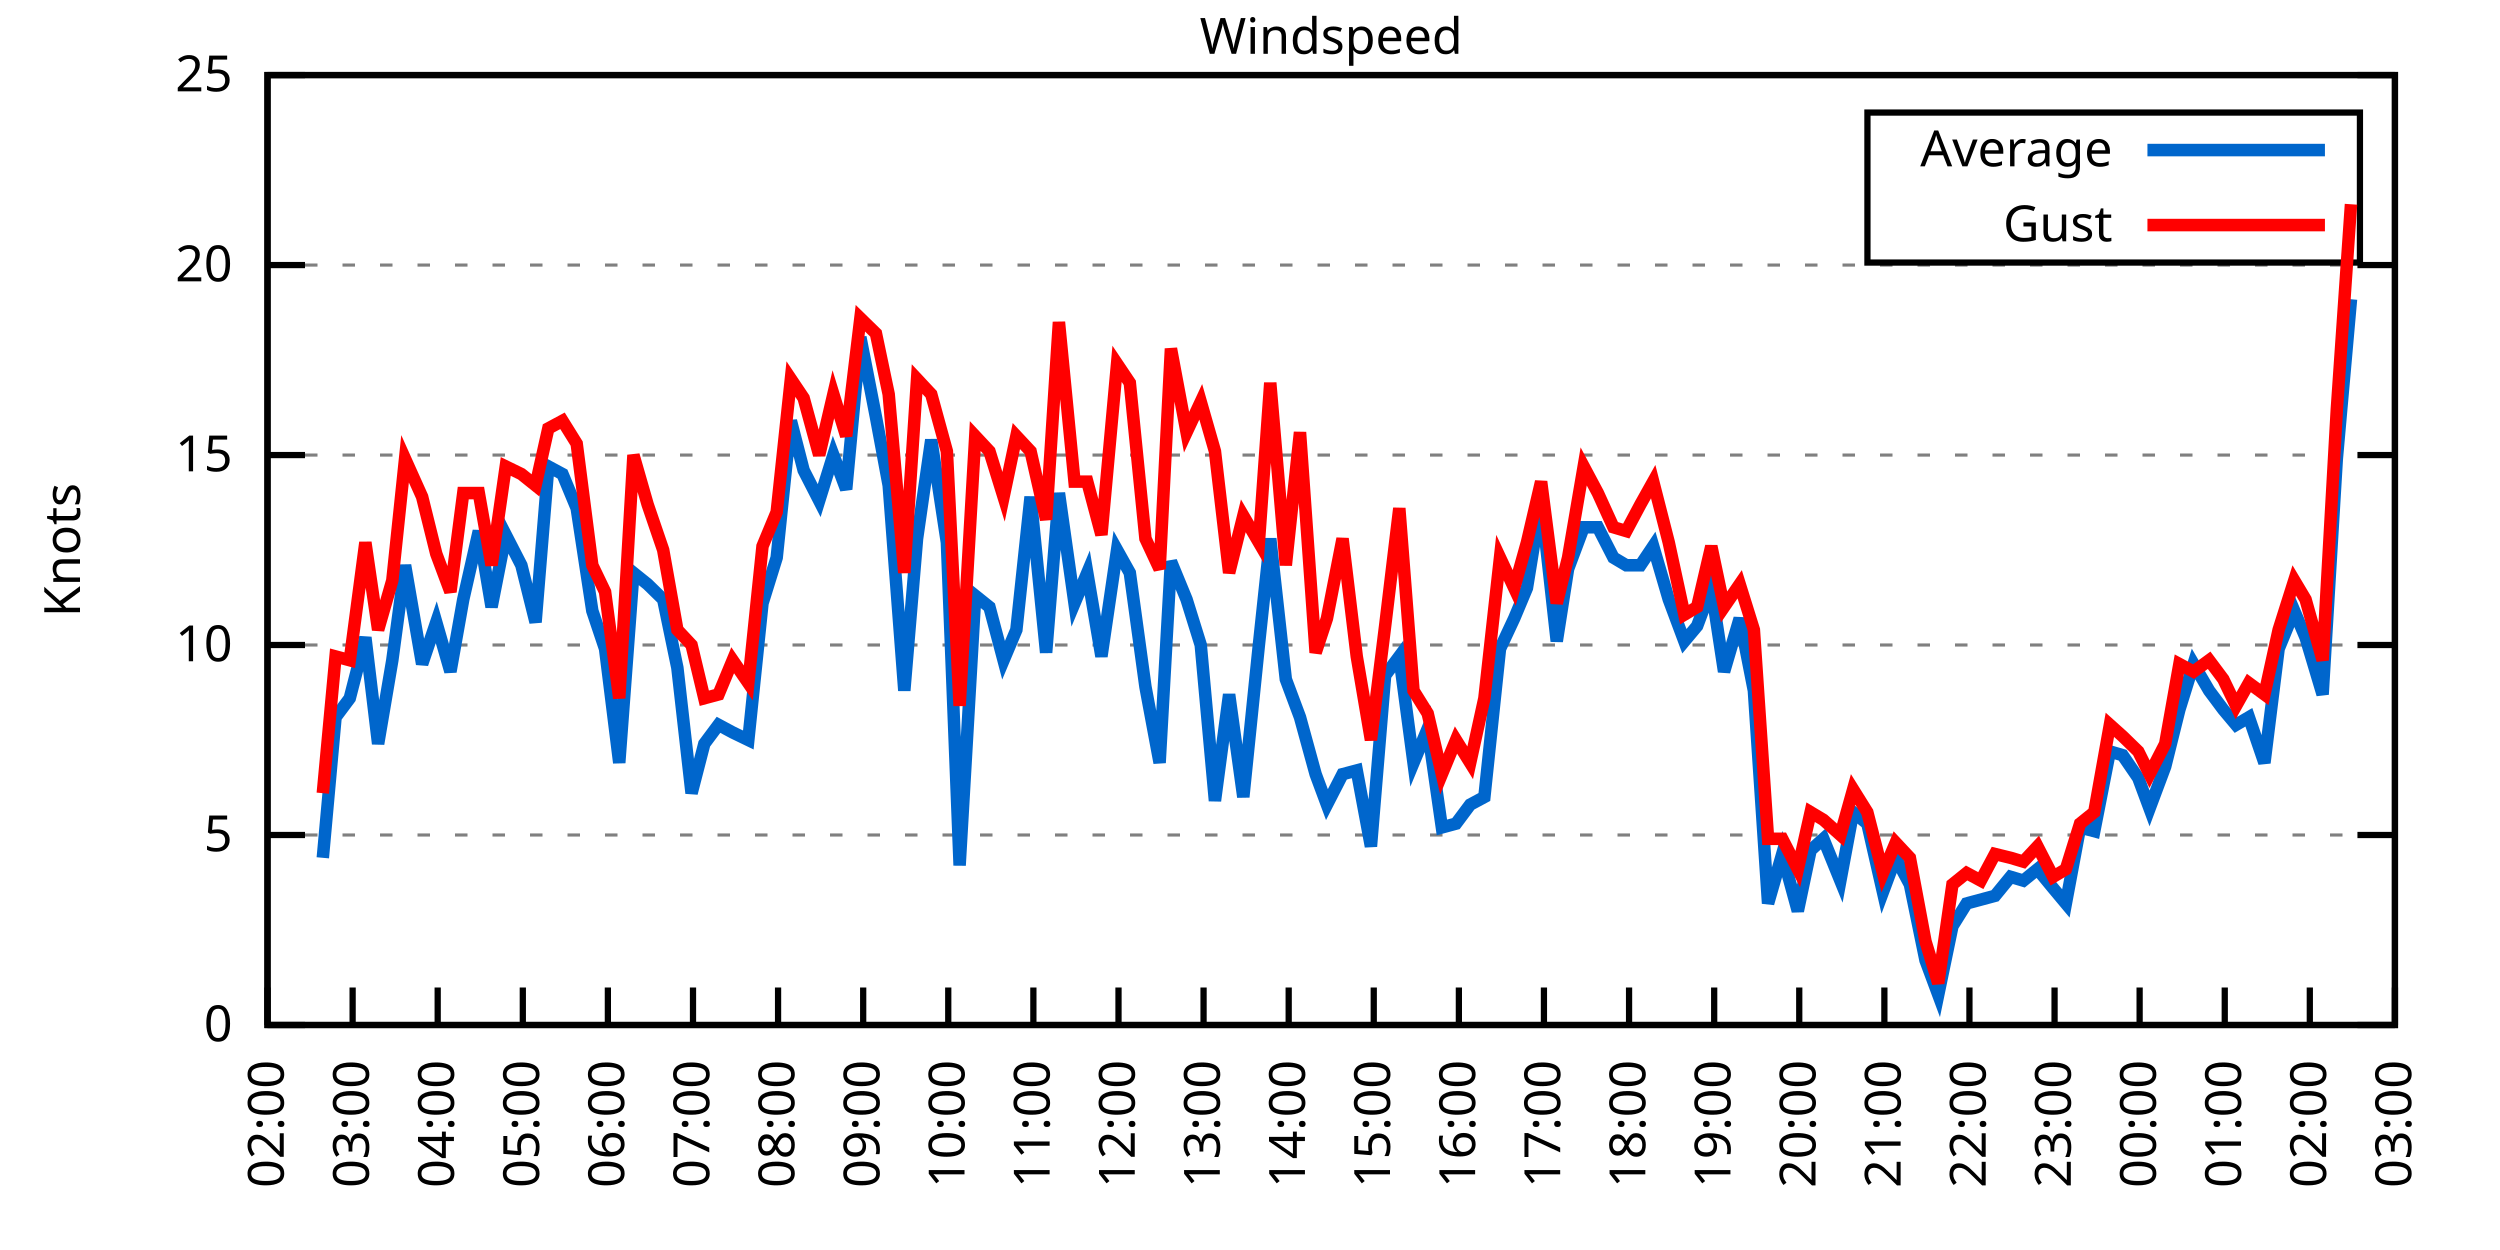
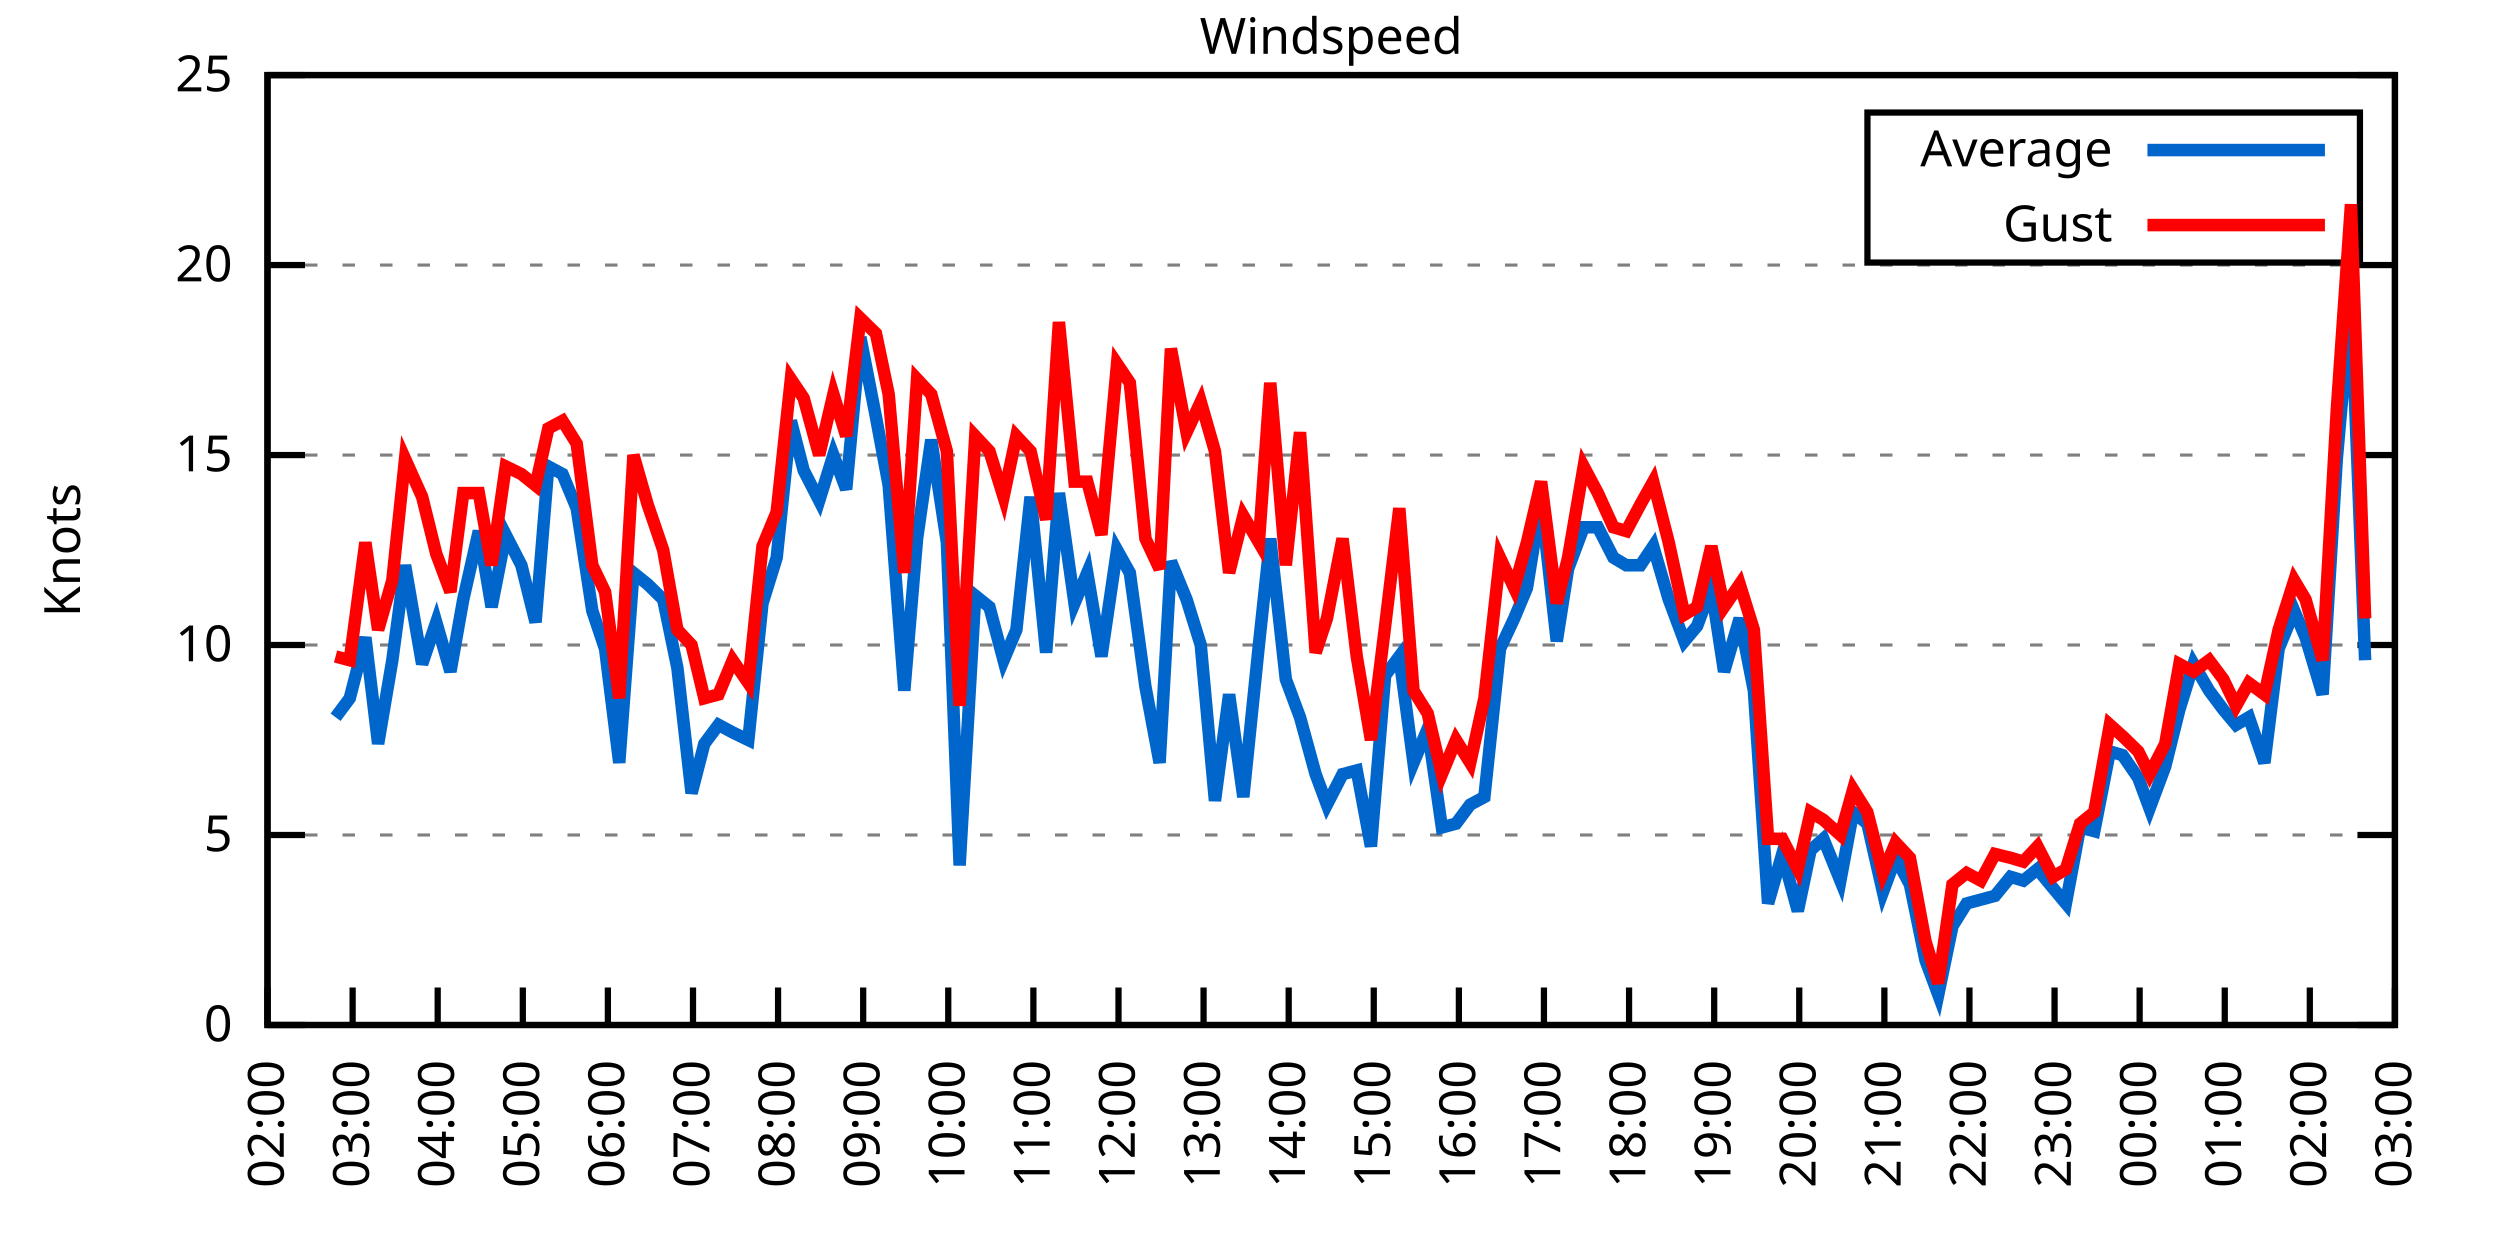
<svg xmlns="http://www.w3.org/2000/svg" xmlns:xlink="http://www.w3.org/1999/xlink" width="400" height="200" viewBox="0 0 400 200">
  <g id="gnuplot_canvas">
    <rect x="0" y="0" width="400" height="200" fill="none" />
    <defs>
      <circle id="gpDot" r="0.5" stroke-width="0.5" stroke="currentColor" />
      <path id="gpPt0" stroke-width="0.333" stroke="currentColor" d="M-1,0 h2 M0,-1 v2" />
      <path id="gpPt1" stroke-width="0.333" stroke="currentColor" d="M-1,-1 L1,1 M1,-1 L-1,1" />
      <path id="gpPt2" stroke-width="0.333" stroke="currentColor" d="M-1,0 L1,0 M0,-1 L0,1 M-1,-1 L1,1 M-1,1 L1,-1" />
      <rect id="gpPt3" stroke-width="0.333" stroke="currentColor" x="-1" y="-1" width="2" height="2" />
      <rect id="gpPt4" stroke-width="0.333" stroke="currentColor" fill="currentColor" x="-1" y="-1" width="2" height="2" />
      <circle id="gpPt5" stroke-width="0.333" stroke="currentColor" cx="0" cy="0" r="1" />
      <use xlink:href="#gpPt5" id="gpPt6" fill="currentColor" stroke="none" />
      <path id="gpPt7" stroke-width="0.333" stroke="currentColor" d="M0,-1.33 L-1.33,0.67 L1.33,0.67 z" />
      <use xlink:href="#gpPt7" id="gpPt8" fill="currentColor" stroke="none" />
      <use xlink:href="#gpPt7" id="gpPt9" stroke="currentColor" transform="rotate(180)" />
      <use xlink:href="#gpPt9" id="gpPt10" fill="currentColor" stroke="none" />
      <use xlink:href="#gpPt3" id="gpPt11" stroke="currentColor" transform="rotate(45)" />
      <use xlink:href="#gpPt11" id="gpPt12" fill="currentColor" stroke="none" />
      <path id="gpPt13" stroke-width="0.333" stroke="currentColor" d="M0,1.330 L1.265,0.411 L0.782,-1.067 L-0.782,-1.076 L-1.265,0.411 z" />
      <use xlink:href="#gpPt13" id="gpPt14" fill="currentColor" stroke="none" />
      <filter id="textbox" filterUnits="objectBoundingBox" x="0" y="0" height="1" width="1">
        <feFlood flood-color="white" flood-opacity="1" result="bgnd" />
        <feComposite in="SourceGraphic" in2="bgnd" operator="atop" />
      </filter>
      <filter id="greybox" filterUnits="objectBoundingBox" x="0" y="0" height="1" width="1">
        <feFlood flood-color="lightgrey" flood-opacity="1" result="grey" />
        <feComposite in="SourceGraphic" in2="grey" operator="atop" />
      </filter>
    </defs>
    <g fill="none" color="white" stroke="currentColor" stroke-width="1.00" stroke-linecap="butt" stroke-linejoin="miter">
</g>
    <g fill="none" color="black" stroke="currentColor" stroke-width="1.00" stroke-linecap="butt" stroke-linejoin="miter">
      <g stroke="none" shape-rendering="crispEdges">
        <polygon fill="rgb(255, 255, 255)" points="42.80,164.00 383.18,164.00 383.18,12.02 42.80,12.02 " />
      </g>
    </g>
    <g fill="none" color="black" stroke="currentColor" stroke-width="1.00" stroke-linecap="butt" stroke-linejoin="miter">
</g>
    <g fill="none" color="black" stroke="black" stroke-width="0.50" stroke-linecap="butt" stroke-linejoin="miter">
</g>
    <g fill="none" color="gray" stroke="currentColor" stroke-width="0.50" stroke-linecap="butt" stroke-linejoin="miter">
      <path stroke="gray" stroke-dasharray="2,4" class="gridline" d="M42.80,164.00 L383.19,164.00  " />
    </g>
    <g fill="none" color="gray" stroke="gray" stroke-width="1.00" stroke-linecap="butt" stroke-linejoin="miter">
</g>
    <g fill="none" color="black" stroke="currentColor" stroke-width="1.00" stroke-linecap="butt" stroke-linejoin="miter">
      <path stroke="black" d="M42.80,164.00 L48.80,164.00 M383.19,164.00 L377.19,164.00  " />
      <g transform="translate(37.20,166.60)" stroke="none" fill="black" font-family="Sans" font-size="8.00" text-anchor="end">
        <text>
          <tspan font-family="Sans"> 0</tspan>
        </text>
      </g>
    </g>
    <g fill="none" color="black" stroke="currentColor" stroke-width="1.00" stroke-linecap="butt" stroke-linejoin="miter">
</g>
    <g fill="none" color="black" stroke="black" stroke-width="0.50" stroke-linecap="butt" stroke-linejoin="miter">
</g>
    <g fill="none" color="gray" stroke="currentColor" stroke-width="0.50" stroke-linecap="butt" stroke-linejoin="miter">
      <path stroke="gray" stroke-dasharray="2,4" class="gridline" d="M42.80,133.60 L383.19,133.60  " />
    </g>
    <g fill="none" color="gray" stroke="gray" stroke-width="1.00" stroke-linecap="butt" stroke-linejoin="miter">
</g>
    <g fill="none" color="black" stroke="currentColor" stroke-width="1.00" stroke-linecap="butt" stroke-linejoin="miter">
      <path stroke="black" d="M42.80,133.60 L48.80,133.60 M383.19,133.60 L377.19,133.60  " />
      <g transform="translate(37.20,136.20)" stroke="none" fill="black" font-family="Sans" font-size="8.00" text-anchor="end">
        <text>
          <tspan font-family="Sans"> 5</tspan>
        </text>
      </g>
    </g>
    <g fill="none" color="black" stroke="currentColor" stroke-width="1.00" stroke-linecap="butt" stroke-linejoin="miter">
</g>
    <g fill="none" color="black" stroke="black" stroke-width="0.50" stroke-linecap="butt" stroke-linejoin="miter">
</g>
    <g fill="none" color="gray" stroke="currentColor" stroke-width="0.50" stroke-linecap="butt" stroke-linejoin="miter">
      <path stroke="gray" stroke-dasharray="2,4" class="gridline" d="M42.80,103.20 L383.19,103.20  " />
    </g>
    <g fill="none" color="gray" stroke="gray" stroke-width="1.00" stroke-linecap="butt" stroke-linejoin="miter">
</g>
    <g fill="none" color="black" stroke="currentColor" stroke-width="1.00" stroke-linecap="butt" stroke-linejoin="miter">
      <path stroke="black" d="M42.80,103.20 L48.80,103.20 M383.19,103.20 L377.19,103.20  " />
      <g transform="translate(37.20,105.80)" stroke="none" fill="black" font-family="Sans" font-size="8.00" text-anchor="end">
        <text>
          <tspan font-family="Sans"> 10</tspan>
        </text>
      </g>
    </g>
    <g fill="none" color="black" stroke="currentColor" stroke-width="1.00" stroke-linecap="butt" stroke-linejoin="miter">
</g>
    <g fill="none" color="black" stroke="black" stroke-width="0.50" stroke-linecap="butt" stroke-linejoin="miter">
</g>
    <g fill="none" color="gray" stroke="currentColor" stroke-width="0.50" stroke-linecap="butt" stroke-linejoin="miter">
      <path stroke="gray" stroke-dasharray="2,4" class="gridline" d="M42.80,72.81 L383.19,72.81  " />
    </g>
    <g fill="none" color="gray" stroke="gray" stroke-width="1.00" stroke-linecap="butt" stroke-linejoin="miter">
</g>
    <g fill="none" color="black" stroke="currentColor" stroke-width="1.00" stroke-linecap="butt" stroke-linejoin="miter">
      <path stroke="black" d="M42.80,72.81 L48.80,72.81 M383.19,72.81 L377.19,72.81  " />
      <g transform="translate(37.20,75.41)" stroke="none" fill="black" font-family="Sans" font-size="8.00" text-anchor="end">
        <text>
          <tspan font-family="Sans"> 15</tspan>
        </text>
      </g>
    </g>
    <g fill="none" color="black" stroke="currentColor" stroke-width="1.00" stroke-linecap="butt" stroke-linejoin="miter">
</g>
    <g fill="none" color="black" stroke="black" stroke-width="0.50" stroke-linecap="butt" stroke-linejoin="miter">
</g>
    <g fill="none" color="gray" stroke="currentColor" stroke-width="0.50" stroke-linecap="butt" stroke-linejoin="miter">
      <path stroke="gray" stroke-dasharray="2,4" class="gridline" d="M42.80,42.41 L383.19,42.41  " />
    </g>
    <g fill="none" color="gray" stroke="gray" stroke-width="1.00" stroke-linecap="butt" stroke-linejoin="miter">
</g>
    <g fill="none" color="black" stroke="currentColor" stroke-width="1.00" stroke-linecap="butt" stroke-linejoin="miter">
      <path stroke="black" d="M42.80,42.41 L48.80,42.41 M383.19,42.41 L377.19,42.41  " />
      <g transform="translate(37.20,45.01)" stroke="none" fill="black" font-family="Sans" font-size="8.00" text-anchor="end">
        <text>
          <tspan font-family="Sans"> 20</tspan>
        </text>
      </g>
    </g>
    <g fill="none" color="black" stroke="currentColor" stroke-width="1.00" stroke-linecap="butt" stroke-linejoin="miter">
</g>
    <g fill="none" color="black" stroke="black" stroke-width="0.50" stroke-linecap="butt" stroke-linejoin="miter">
</g>
    <g fill="none" color="gray" stroke="currentColor" stroke-width="0.50" stroke-linecap="butt" stroke-linejoin="miter">
      <path stroke="gray" stroke-dasharray="2,4" class="gridline" d="M42.80,12.01 L383.19,12.01  " />
    </g>
    <g fill="none" color="gray" stroke="gray" stroke-width="1.00" stroke-linecap="butt" stroke-linejoin="miter">
</g>
    <g fill="none" color="black" stroke="currentColor" stroke-width="1.00" stroke-linecap="butt" stroke-linejoin="miter">
      <path stroke="black" d="M42.80,12.01 L48.80,12.01 M383.19,12.01 L377.19,12.01  " />
      <g transform="translate(37.20,14.61)" stroke="none" fill="black" font-family="Sans" font-size="8.00" text-anchor="end">
        <text>
          <tspan font-family="Sans"> 25</tspan>
        </text>
      </g>
    </g>
    <g fill="none" color="black" stroke="currentColor" stroke-width="1.00" stroke-linecap="butt" stroke-linejoin="miter">
      <path stroke="black" d="M42.80,164.00 L42.80,158.00  " />
      <g transform="translate(45.40,169.60) rotate(270.00)" stroke="none" fill="black" font-family="Sans" font-size="8.00" text-anchor="end">
        <text>
          <tspan font-family="Sans">02:00</tspan>
        </text>
      </g>
    </g>
    <g fill="none" color="black" stroke="currentColor" stroke-width="1.00" stroke-linecap="butt" stroke-linejoin="miter">
      <path stroke="black" d="M56.42,164.00 L56.42,158.00  " />
      <g transform="translate(59.02,169.60) rotate(270.00)" stroke="none" fill="black" font-family="Sans" font-size="8.00" text-anchor="end">
        <text>
          <tspan font-family="Sans">03:00</tspan>
        </text>
      </g>
    </g>
    <g fill="none" color="black" stroke="currentColor" stroke-width="1.00" stroke-linecap="butt" stroke-linejoin="miter">
      <path stroke="black" d="M70.03,164.00 L70.03,158.00  " />
      <g transform="translate(72.63,169.60) rotate(270.00)" stroke="none" fill="black" font-family="Sans" font-size="8.00" text-anchor="end">
        <text>
          <tspan font-family="Sans">04:00</tspan>
        </text>
      </g>
    </g>
    <g fill="none" color="black" stroke="currentColor" stroke-width="1.00" stroke-linecap="butt" stroke-linejoin="miter">
      <path stroke="black" d="M83.65,164.00 L83.65,158.00  " />
      <g transform="translate(86.25,169.60) rotate(270.00)" stroke="none" fill="black" font-family="Sans" font-size="8.00" text-anchor="end">
        <text>
          <tspan font-family="Sans">05:00</tspan>
        </text>
      </g>
    </g>
    <g fill="none" color="black" stroke="currentColor" stroke-width="1.00" stroke-linecap="butt" stroke-linejoin="miter">
      <path stroke="black" d="M97.26,164.00 L97.26,158.00  " />
      <g transform="translate(99.86,169.60) rotate(270.00)" stroke="none" fill="black" font-family="Sans" font-size="8.00" text-anchor="end">
        <text>
          <tspan font-family="Sans">06:00</tspan>
        </text>
      </g>
    </g>
    <g fill="none" color="black" stroke="currentColor" stroke-width="1.00" stroke-linecap="butt" stroke-linejoin="miter">
      <path stroke="black" d="M110.88,164.00 L110.88,158.00  " />
      <g transform="translate(113.48,169.60) rotate(270.00)" stroke="none" fill="black" font-family="Sans" font-size="8.00" text-anchor="end">
        <text>
          <tspan font-family="Sans">07:00</tspan>
        </text>
      </g>
    </g>
    <g fill="none" color="black" stroke="currentColor" stroke-width="1.00" stroke-linecap="butt" stroke-linejoin="miter">
      <path stroke="black" d="M124.49,164.00 L124.49,158.00  " />
      <g transform="translate(127.09,169.60) rotate(270.00)" stroke="none" fill="black" font-family="Sans" font-size="8.00" text-anchor="end">
        <text>
          <tspan font-family="Sans">08:00</tspan>
        </text>
      </g>
    </g>
    <g fill="none" color="black" stroke="currentColor" stroke-width="1.00" stroke-linecap="butt" stroke-linejoin="miter">
      <path stroke="black" d="M138.11,164.00 L138.11,158.00  " />
      <g transform="translate(140.71,169.60) rotate(270.00)" stroke="none" fill="black" font-family="Sans" font-size="8.00" text-anchor="end">
        <text>
          <tspan font-family="Sans">09:00</tspan>
        </text>
      </g>
    </g>
    <g fill="none" color="black" stroke="currentColor" stroke-width="1.00" stroke-linecap="butt" stroke-linejoin="miter">
      <path stroke="black" d="M151.72,164.00 L151.72,158.00  " />
      <g transform="translate(154.32,169.60) rotate(270.00)" stroke="none" fill="black" font-family="Sans" font-size="8.00" text-anchor="end">
        <text>
          <tspan font-family="Sans">10:00</tspan>
        </text>
      </g>
    </g>
    <g fill="none" color="black" stroke="currentColor" stroke-width="1.00" stroke-linecap="butt" stroke-linejoin="miter">
      <path stroke="black" d="M165.34,164.00 L165.34,158.00  " />
      <g transform="translate(167.94,169.60) rotate(270.00)" stroke="none" fill="black" font-family="Sans" font-size="8.00" text-anchor="end">
        <text>
          <tspan font-family="Sans">11:00</tspan>
        </text>
      </g>
    </g>
    <g fill="none" color="black" stroke="currentColor" stroke-width="1.00" stroke-linecap="butt" stroke-linejoin="miter">
      <path stroke="black" d="M178.96,164.00 L178.96,158.00  " />
      <g transform="translate(181.56,169.60) rotate(270.00)" stroke="none" fill="black" font-family="Sans" font-size="8.00" text-anchor="end">
        <text>
          <tspan font-family="Sans">12:00</tspan>
        </text>
      </g>
    </g>
    <g fill="none" color="black" stroke="currentColor" stroke-width="1.00" stroke-linecap="butt" stroke-linejoin="miter">
      <path stroke="black" d="M192.57,164.00 L192.57,158.00  " />
      <g transform="translate(195.17,169.60) rotate(270.00)" stroke="none" fill="black" font-family="Sans" font-size="8.00" text-anchor="end">
        <text>
          <tspan font-family="Sans">13:00</tspan>
        </text>
      </g>
    </g>
    <g fill="none" color="black" stroke="currentColor" stroke-width="1.00" stroke-linecap="butt" stroke-linejoin="miter">
      <path stroke="black" d="M206.19,164.00 L206.19,158.00  " />
      <g transform="translate(208.79,169.60) rotate(270.00)" stroke="none" fill="black" font-family="Sans" font-size="8.00" text-anchor="end">
        <text>
          <tspan font-family="Sans">14:00</tspan>
        </text>
      </g>
    </g>
    <g fill="none" color="black" stroke="currentColor" stroke-width="1.00" stroke-linecap="butt" stroke-linejoin="miter">
      <path stroke="black" d="M219.80,164.00 L219.80,158.00  " />
      <g transform="translate(222.40,169.60) rotate(270.00)" stroke="none" fill="black" font-family="Sans" font-size="8.00" text-anchor="end">
        <text>
          <tspan font-family="Sans">15:00</tspan>
        </text>
      </g>
    </g>
    <g fill="none" color="black" stroke="currentColor" stroke-width="1.00" stroke-linecap="butt" stroke-linejoin="miter">
      <path stroke="black" d="M233.42,164.00 L233.42,158.00  " />
      <g transform="translate(236.02,169.60) rotate(270.00)" stroke="none" fill="black" font-family="Sans" font-size="8.00" text-anchor="end">
        <text>
          <tspan font-family="Sans">16:00</tspan>
        </text>
      </g>
    </g>
    <g fill="none" color="black" stroke="currentColor" stroke-width="1.00" stroke-linecap="butt" stroke-linejoin="miter">
      <path stroke="black" d="M247.03,164.00 L247.03,158.00  " />
      <g transform="translate(249.63,169.60) rotate(270.00)" stroke="none" fill="black" font-family="Sans" font-size="8.00" text-anchor="end">
        <text>
          <tspan font-family="Sans">17:00</tspan>
        </text>
      </g>
    </g>
    <g fill="none" color="black" stroke="currentColor" stroke-width="1.00" stroke-linecap="butt" stroke-linejoin="miter">
      <path stroke="black" d="M260.65,164.00 L260.65,158.00  " />
      <g transform="translate(263.25,169.60) rotate(270.00)" stroke="none" fill="black" font-family="Sans" font-size="8.00" text-anchor="end">
        <text>
          <tspan font-family="Sans">18:00</tspan>
        </text>
      </g>
    </g>
    <g fill="none" color="black" stroke="currentColor" stroke-width="1.00" stroke-linecap="butt" stroke-linejoin="miter">
      <path stroke="black" d="M274.27,164.00 L274.27,158.00  " />
      <g transform="translate(276.87,169.60) rotate(270.00)" stroke="none" fill="black" font-family="Sans" font-size="8.00" text-anchor="end">
        <text>
          <tspan font-family="Sans">19:00</tspan>
        </text>
      </g>
    </g>
    <g fill="none" color="black" stroke="currentColor" stroke-width="1.00" stroke-linecap="butt" stroke-linejoin="miter">
      <path stroke="black" d="M287.88,164.00 L287.88,158.00  " />
      <g transform="translate(290.48,169.60) rotate(270.00)" stroke="none" fill="black" font-family="Sans" font-size="8.00" text-anchor="end">
        <text>
          <tspan font-family="Sans">20:00</tspan>
        </text>
      </g>
    </g>
    <g fill="none" color="black" stroke="currentColor" stroke-width="1.00" stroke-linecap="butt" stroke-linejoin="miter">
      <path stroke="black" d="M301.50,164.00 L301.50,158.00  " />
      <g transform="translate(304.10,169.60) rotate(270.00)" stroke="none" fill="black" font-family="Sans" font-size="8.00" text-anchor="end">
        <text>
          <tspan font-family="Sans">21:00</tspan>
        </text>
      </g>
    </g>
    <g fill="none" color="black" stroke="currentColor" stroke-width="1.00" stroke-linecap="butt" stroke-linejoin="miter">
      <path stroke="black" d="M315.11,164.00 L315.11,158.00  " />
      <g transform="translate(317.71,169.60) rotate(270.00)" stroke="none" fill="black" font-family="Sans" font-size="8.00" text-anchor="end">
        <text>
          <tspan font-family="Sans">22:00</tspan>
        </text>
      </g>
    </g>
    <g fill="none" color="black" stroke="currentColor" stroke-width="1.00" stroke-linecap="butt" stroke-linejoin="miter">
      <path stroke="black" d="M328.73,164.00 L328.73,158.00  " />
      <g transform="translate(331.33,169.60) rotate(270.00)" stroke="none" fill="black" font-family="Sans" font-size="8.00" text-anchor="end">
        <text>
          <tspan font-family="Sans">23:00</tspan>
        </text>
      </g>
    </g>
    <g fill="none" color="black" stroke="currentColor" stroke-width="1.00" stroke-linecap="butt" stroke-linejoin="miter">
      <path stroke="black" d="M342.34,164.00 L342.34,158.00  " />
      <g transform="translate(344.94,169.60) rotate(270.00)" stroke="none" fill="black" font-family="Sans" font-size="8.00" text-anchor="end">
        <text>
          <tspan font-family="Sans">00:00</tspan>
        </text>
      </g>
    </g>
    <g fill="none" color="black" stroke="currentColor" stroke-width="1.00" stroke-linecap="butt" stroke-linejoin="miter">
      <path stroke="black" d="M355.96,164.00 L355.96,158.00  " />
      <g transform="translate(358.56,169.60) rotate(270.00)" stroke="none" fill="black" font-family="Sans" font-size="8.00" text-anchor="end">
        <text>
          <tspan font-family="Sans">01:00</tspan>
        </text>
      </g>
    </g>
    <g fill="none" color="black" stroke="currentColor" stroke-width="1.00" stroke-linecap="butt" stroke-linejoin="miter">
      <path stroke="black" d="M369.57,164.00 L369.57,158.00  " />
      <g transform="translate(372.17,169.60) rotate(270.00)" stroke="none" fill="black" font-family="Sans" font-size="8.00" text-anchor="end">
        <text>
          <tspan font-family="Sans">02:00</tspan>
        </text>
      </g>
    </g>
    <g fill="none" color="black" stroke="currentColor" stroke-width="1.00" stroke-linecap="butt" stroke-linejoin="miter">
      <path stroke="black" d="M383.19,164.00 L383.19,158.00  " />
      <g transform="translate(385.79,169.60) rotate(270.00)" stroke="none" fill="black" font-family="Sans" font-size="8.00" text-anchor="end">
        <text>
          <tspan font-family="Sans">03:00</tspan>
        </text>
      </g>
    </g>
    <g fill="none" color="black" stroke="currentColor" stroke-width="1.00" stroke-linecap="butt" stroke-linejoin="miter">
</g>
    <g fill="none" color="black" stroke="currentColor" stroke-width="1.00" stroke-linecap="butt" stroke-linejoin="miter">
      <path stroke="black" d="M42.80,12.01 L42.80,164.00 L383.19,164.00 L383.19,12.01 L42.80,12.01 Z  " />
    </g>
    <g fill="none" color="black" stroke="currentColor" stroke-width="1.00" stroke-linecap="butt" stroke-linejoin="miter">
</g>
    <g fill="none" color="black" stroke="currentColor" stroke-width="1.00" stroke-linecap="butt" stroke-linejoin="miter">
      <path stroke="black" d="M298.79,42.01 L298.79,18.01 L377.59,18.01 L377.59,42.01 L298.79,42.01 Z  " />
    </g>
    <g id="Windspeed_plot_1">
      <g fill="none" color="white" stroke="black" stroke-width="2.00" stroke-linecap="butt" stroke-linejoin="miter">
</g>
      <g fill="none" color="black" stroke="currentColor" stroke-width="2.00" stroke-linecap="butt" stroke-linejoin="miter">
        <g transform="translate(337.99,26.61)" stroke="none" fill="black" font-family="Sans" font-size="8.00" text-anchor="end">
          <text>
            <tspan font-family="Sans">Average</tspan>
          </text>
        </g>
      </g>
      <g fill="none" color="black" stroke="currentColor" stroke-width="2.00" stroke-linecap="butt" stroke-linejoin="miter">
-         <path stroke="rgb(  0, 102, 204)" d="M343.59,24.01 L371.99,24.01 M51.65,137.25 L53.69,114.76 L55.96,111.72 L58.46,101.99 L60.50,119.01 L62.77,105.64   L64.81,90.44 L67.54,106.24 L69.80,99.56 L72.07,107.46 L74.12,95.91 L76.61,84.97 L78.65,97.12 L80.92,85.57   L83.42,90.44 L85.69,99.56 L87.73,74.63 L90.00,75.85 L92.27,81.32 L94.77,97.73 L96.81,103.81 L99.08,122.05   L101.35,91.65 L103.62,93.48 L106.11,95.91 L108.38,106.85 L110.65,126.91 L112.69,119.01 L114.96,115.97 L117.23,117.19   L119.73,118.40 L122.00,96.52 L124.27,89.22 L126.54,67.33 L128.58,75.24 L131.07,80.10 L133.34,72.81 L135.39,78.28   L137.66,53.96 L140.15,66.73 L142.19,77.67 L144.69,110.50 L146.73,86.18 L149.00,70.37 L151.50,86.79 L153.54,138.47   L156.04,95.30 L158.31,97.12 L160.57,105.64 L162.62,100.77 L164.89,79.49 L167.38,104.42 L169.43,78.89 L171.92,96.52   L173.96,91.65 L176.23,105.03 L178.73,88.00 L180.77,91.65 L183.27,109.89 L185.54,122.05 L187.35,89.83 L189.85,95.91   L192.12,103.20 L194.39,128.13 L196.66,111.11 L198.93,127.52 L201.42,103.20 L203.24,86.18 L205.73,108.68 L208.00,114.76   L210.50,123.87 L212.31,128.74 L214.81,123.87 L217.08,123.27 L219.35,135.43 L221.62,108.07 L223.89,105.03 L226.16,122.05   L228.43,116.58 L230.70,132.39 L232.96,131.78 L235.23,128.74 L237.50,127.52 L240.00,103.81 L242.27,98.95 L244.31,94.08   L246.58,80.10 L249.08,102.60 L250.89,91.04 L253.39,84.36 L255.66,84.36 L258.15,89.22 L260.20,90.44 L262.47,90.44   L264.51,87.40 L267.00,95.91 L269.50,102.60 L271.54,100.16 L273.81,94.08 L275.85,107.46 L278.35,98.95 L280.62,110.50   L282.89,144.55 L285.16,136.64 L287.65,145.76 L289.70,136.03 L291.74,134.21 L294.46,140.90 L296.50,129.95 L298.77,131.78   L301.27,142.72 L303.31,137.25 L305.58,141.51 L308.08,153.66 L310.12,159.14 L312.39,148.19 L314.66,144.55 L316.93,143.94   L319.20,143.33 L321.69,140.29 L323.74,140.90 L326.00,139.07 L328.50,142.11 L330.54,144.55 L332.81,132.39 L335.08,132.99   L337.58,120.23 L339.62,120.83 L342.12,124.48 L343.93,129.35 L346.43,122.66 L348.70,113.54 L350.97,106.24 L353.46,110.50   L355.73,113.54 L357.77,115.97 L359.82,114.76 L362.31,122.05 L364.58,103.81 L367.08,97.73 L368.89,101.99 L371.62,111.11   L373.89,73.41 L376.16,47.88  " />
+         <path stroke="rgb(  0, 102, 204)" d="M343.59,24.01 L371.99,24.01 M53.69,114.76 L55.96,111.72 L58.46,101.99 L60.50,119.01 L62.77,105.64 L64.81,90.44   L67.54,106.24 L69.80,99.56 L72.07,107.46 L74.12,95.91 L76.61,84.97 L78.65,97.12 L80.92,85.57 L83.42,90.44   L85.69,99.56 L87.73,74.63 L90.00,75.85 L92.27,81.32 L94.77,97.73 L96.81,103.81 L99.08,122.05 L101.35,91.65   L103.62,93.48 L106.11,95.91 L108.38,106.85 L110.65,126.91 L112.69,119.01 L114.96,115.97 L117.23,117.19 L119.73,118.40   L122.00,96.52 L124.27,89.22 L126.54,67.33 L128.58,75.24 L131.07,80.10 L133.34,72.81 L135.39,78.28 L137.66,53.96   L140.15,66.73 L142.19,77.67 L144.69,110.50 L146.73,86.18 L149.00,70.37 L151.50,86.79 L153.54,138.47 L156.04,95.30   L158.31,97.12 L160.57,105.64 L162.62,100.77 L164.89,79.49 L167.38,104.42 L169.43,78.89 L171.92,96.52 L173.96,91.65   L176.23,105.03 L178.73,88.00 L180.77,91.65 L183.27,109.89 L185.54,122.05 L187.35,89.83 L189.85,95.91 L192.12,103.20   L194.39,128.13 L196.66,111.11 L198.93,127.52 L201.42,103.20 L203.24,86.18 L205.73,108.68 L208.00,114.76 L210.50,123.87   L212.31,128.74 L214.81,123.87 L217.08,123.27 L219.35,135.43 L221.62,108.07 L223.89,105.03 L226.16,122.05 L228.43,116.58   L230.70,132.39 L232.96,131.78 L235.23,128.74 L237.50,127.52 L240.00,103.81 L242.27,98.95 L244.31,94.08 L246.58,80.10   L249.08,102.60 L250.89,91.04 L253.39,84.36 L255.66,84.36 L258.15,89.22 L260.20,90.44 L262.47,90.44 L264.51,87.40   L267.00,95.91 L269.50,102.60 L271.54,100.16 L273.81,94.08 L275.85,107.46 L278.35,98.95 L280.62,110.50 L282.89,144.55   L285.16,136.64 L287.65,145.76 L289.70,136.03 L291.74,134.21 L294.46,140.90 L296.50,129.95 L298.77,131.78 L301.27,142.72   L303.31,137.25 L305.58,141.51 L308.08,153.66 L310.12,159.14 L312.39,148.19 L314.66,144.55 L316.93,143.94 L319.20,143.33   L321.69,140.29 L323.74,140.90 L326.00,139.07 L328.50,142.11 L330.54,144.55 L332.81,132.39 L335.08,132.99 L337.58,120.23   L339.62,120.83 L342.12,124.48 L343.93,129.35 L346.43,122.66 L348.70,113.54 L350.97,106.24 L353.46,110.50 L355.73,113.54   L357.77,115.97 L359.82,114.76 L362.31,122.05 L364.58,103.81 L367.08,97.73 L368.89,101.99 L371.62,111.11 L373.89,73.41   L376.16,47.88 L378.42,105.64  " />
      </g>
    </g>
    <g id="Windspeed_plot_2">
      <g fill="none" color="black" stroke="currentColor" stroke-width="2.00" stroke-linecap="butt" stroke-linejoin="miter">
        <g transform="translate(337.99,38.61)" stroke="none" fill="black" font-family="Sans" font-size="8.00" text-anchor="end">
          <text>
            <tspan font-family="Sans">Gust</tspan>
          </text>
        </g>
      </g>
      <g fill="none" color="black" stroke="currentColor" stroke-width="2.00" stroke-linecap="butt" stroke-linejoin="miter">
-         <path stroke="rgb(255,   0,   0)" d="M343.59,36.01 L371.99,36.01 M51.65,126.91 L53.69,105.03 L55.96,105.64 L58.46,86.79 L60.50,100.77 L62.77,92.87   L64.81,73.41 L67.54,79.49 L69.80,88.61 L72.07,94.69 L74.12,78.89 L76.61,78.89 L78.65,90.44 L80.92,74.63   L83.42,75.85 L85.69,77.67 L87.73,68.55 L90.00,67.33 L92.27,70.98 L94.77,90.44 L96.81,94.69 L99.08,111.72   L101.35,72.81 L103.62,80.71 L106.11,88.00 L108.38,100.77 L110.65,103.20 L112.69,111.72 L114.96,111.11 L117.23,105.64   L119.73,109.28 L122.00,87.40 L124.27,81.93 L126.54,60.65 L128.58,63.69 L131.07,72.81 L133.34,63.08 L135.39,69.77   L137.66,50.92 L140.15,53.35 L142.19,63.08 L144.69,91.65 L146.73,60.65 L149.00,63.08 L151.50,72.20 L153.54,112.93   L156.04,69.77 L158.31,72.20 L160.57,79.49 L162.62,69.77 L164.89,72.20 L167.38,83.14 L169.43,51.53 L171.92,77.06   L173.96,77.06 L176.23,85.57 L178.73,58.21 L180.77,61.25 L183.27,86.18 L185.54,91.04 L187.35,55.78 L189.85,69.16   L192.12,64.29 L194.39,72.20 L196.66,91.65 L198.93,82.53 L201.42,86.79 L203.24,61.25 L205.73,90.44 L208.00,69.16   L210.50,104.42 L212.31,98.95 L214.81,86.18 L217.08,105.03 L219.35,118.40 L221.62,100.16 L223.89,81.32 L226.16,110.50   L228.43,114.15 L230.70,123.87 L232.96,118.40 L235.23,122.05 L237.50,111.72 L240.00,89.22 L242.27,94.08 L244.31,86.79   L246.58,77.06 L249.08,96.52 L250.89,89.22 L253.39,74.63 L255.66,78.89 L258.15,84.36 L260.20,84.97 L262.47,80.71   L264.51,77.06 L267.00,86.79 L269.50,98.34 L271.54,97.12 L273.81,87.40 L275.85,97.12 L278.35,93.48 L280.62,100.77   L282.89,134.21 L285.16,134.21 L287.65,139.07 L289.70,129.95 L291.74,131.17 L294.46,133.60 L296.50,126.31 L298.77,129.95   L301.27,139.68 L303.31,134.82 L305.58,137.25 L308.08,150.62 L310.12,157.31 L312.39,141.51 L314.66,139.68 L316.93,140.90   L319.20,136.64 L321.69,137.25 L323.74,137.86 L326.00,135.43 L328.50,140.29 L330.54,139.07 L332.81,131.78 L335.08,129.95   L337.58,115.97 L339.62,117.80 L342.12,120.23 L343.93,123.87 L346.43,119.01 L348.70,106.24 L350.97,107.46 L353.46,105.64   L355.73,108.68 L357.77,112.93 L359.82,109.28 L362.31,111.11 L364.58,100.77 L367.08,92.87 L368.89,95.91 L371.62,105.64   L373.89,65.51 L376.16,32.68  " />
+         <path stroke="rgb(255,   0,   0)" d="M343.59,36.01 L371.99,36.01 M53.69,105.03 L55.96,105.64 L58.46,86.79 L60.50,100.77 L62.77,92.87 L64.81,73.41   L67.54,79.49 L69.80,88.61 L72.07,94.69 L74.12,78.89 L76.61,78.89 L78.65,90.44 L80.92,74.63 L83.42,75.85   L85.69,77.67 L87.73,68.55 L90.00,67.33 L92.27,70.98 L94.77,90.44 L96.81,94.69 L99.08,111.72 L101.35,72.81   L103.62,80.71 L106.11,88.00 L108.38,100.77 L110.65,103.20 L112.69,111.72 L114.96,111.11 L117.23,105.64 L119.73,109.28   L122.00,87.40 L124.27,81.93 L126.54,60.65 L128.58,63.69 L131.07,72.81 L133.34,63.08 L135.39,69.77 L137.66,50.92   L140.15,53.35 L142.19,63.08 L144.69,91.65 L146.73,60.65 L149.00,63.08 L151.50,72.20 L153.54,112.93 L156.04,69.77   L158.31,72.20 L160.57,79.49 L162.62,69.77 L164.89,72.20 L167.38,83.14 L169.43,51.53 L171.92,77.06 L173.96,77.06   L176.23,85.57 L178.73,58.21 L180.77,61.25 L183.27,86.18 L185.54,91.04 L187.35,55.78 L189.85,69.16 L192.12,64.29   L194.39,72.20 L196.66,91.65 L198.93,82.53 L201.42,86.79 L203.24,61.25 L205.73,90.44 L208.00,69.16 L210.50,104.42   L212.31,98.95 L214.81,86.18 L217.08,105.03 L219.35,118.40 L221.62,100.16 L223.89,81.32 L226.16,110.50 L228.43,114.15   L230.70,123.87 L232.96,118.40 L235.23,122.05 L237.50,111.72 L240.00,89.22 L242.27,94.08 L244.31,86.79 L246.58,77.06   L249.08,96.52 L250.89,89.22 L253.39,74.63 L255.66,78.89 L258.15,84.36 L260.20,84.97 L262.47,80.71 L264.51,77.06   L267.00,86.79 L269.50,98.34 L271.54,97.12 L273.81,87.40 L275.85,97.12 L278.35,93.48 L280.62,100.77 L282.89,134.21   L285.16,134.21 L287.65,139.07 L289.70,129.95 L291.74,131.17 L294.46,133.60 L296.50,126.31 L298.77,129.95 L301.27,139.68   L303.31,134.82 L305.58,137.25 L308.08,150.62 L310.12,157.31 L312.39,141.51 L314.66,139.68 L316.93,140.90 L319.20,136.64   L321.69,137.25 L323.74,137.86 L326.00,135.43 L328.50,140.29 L330.54,139.07 L332.81,131.78 L335.08,129.95 L337.58,115.97   L339.62,117.80 L342.12,120.23 L343.93,123.87 L346.43,119.01 L348.70,106.24 L350.97,107.46 L353.46,105.64 L355.73,108.68   L357.77,112.93 L359.82,109.28 L362.31,111.11 L364.58,100.77 L367.08,92.87 L368.89,95.91 L371.62,105.64 L373.89,65.51   L376.16,32.68 L378.42,98.95  " />
      </g>
    </g>
    <g fill="none" color="black" stroke="currentColor" stroke-width="2.00" stroke-linecap="butt" stroke-linejoin="miter">
</g>
    <g fill="none" color="black" stroke="black" stroke-width="1.00" stroke-linecap="butt" stroke-linejoin="miter">
</g>
    <g fill="none" color="black" stroke="currentColor" stroke-width="1.00" stroke-linecap="butt" stroke-linejoin="miter">
      <path stroke="black" d="M42.80,12.01 L42.80,164.00 L383.19,164.00 L383.19,12.01 L42.80,12.01 Z  " />
      <g transform="translate(12.80,88.01) rotate(270.00)" stroke="none" fill="black" font-family="Sans" font-size="8.00" text-anchor="middle">
        <text>
          <tspan font-family="Sans">Knots</tspan>
        </text>
      </g>
    </g>
    <g fill="none" color="black" stroke="currentColor" stroke-width="1.00" stroke-linecap="butt" stroke-linejoin="miter">
</g>
    <g fill="none" color="black" stroke="currentColor" stroke-width="1.00" stroke-linecap="butt" stroke-linejoin="miter">
      <g transform="translate(212.99,8.61)" stroke="none" fill="black" font-family="Sans" font-size="8.00" text-anchor="middle">
        <text>
          <tspan font-family="Sans">Windspeed</tspan>
        </text>
      </g>
    </g>
    <g fill="none" color="black" stroke="currentColor" stroke-width="1.00" stroke-linecap="butt" stroke-linejoin="miter">
</g>
  </g>
</svg>
